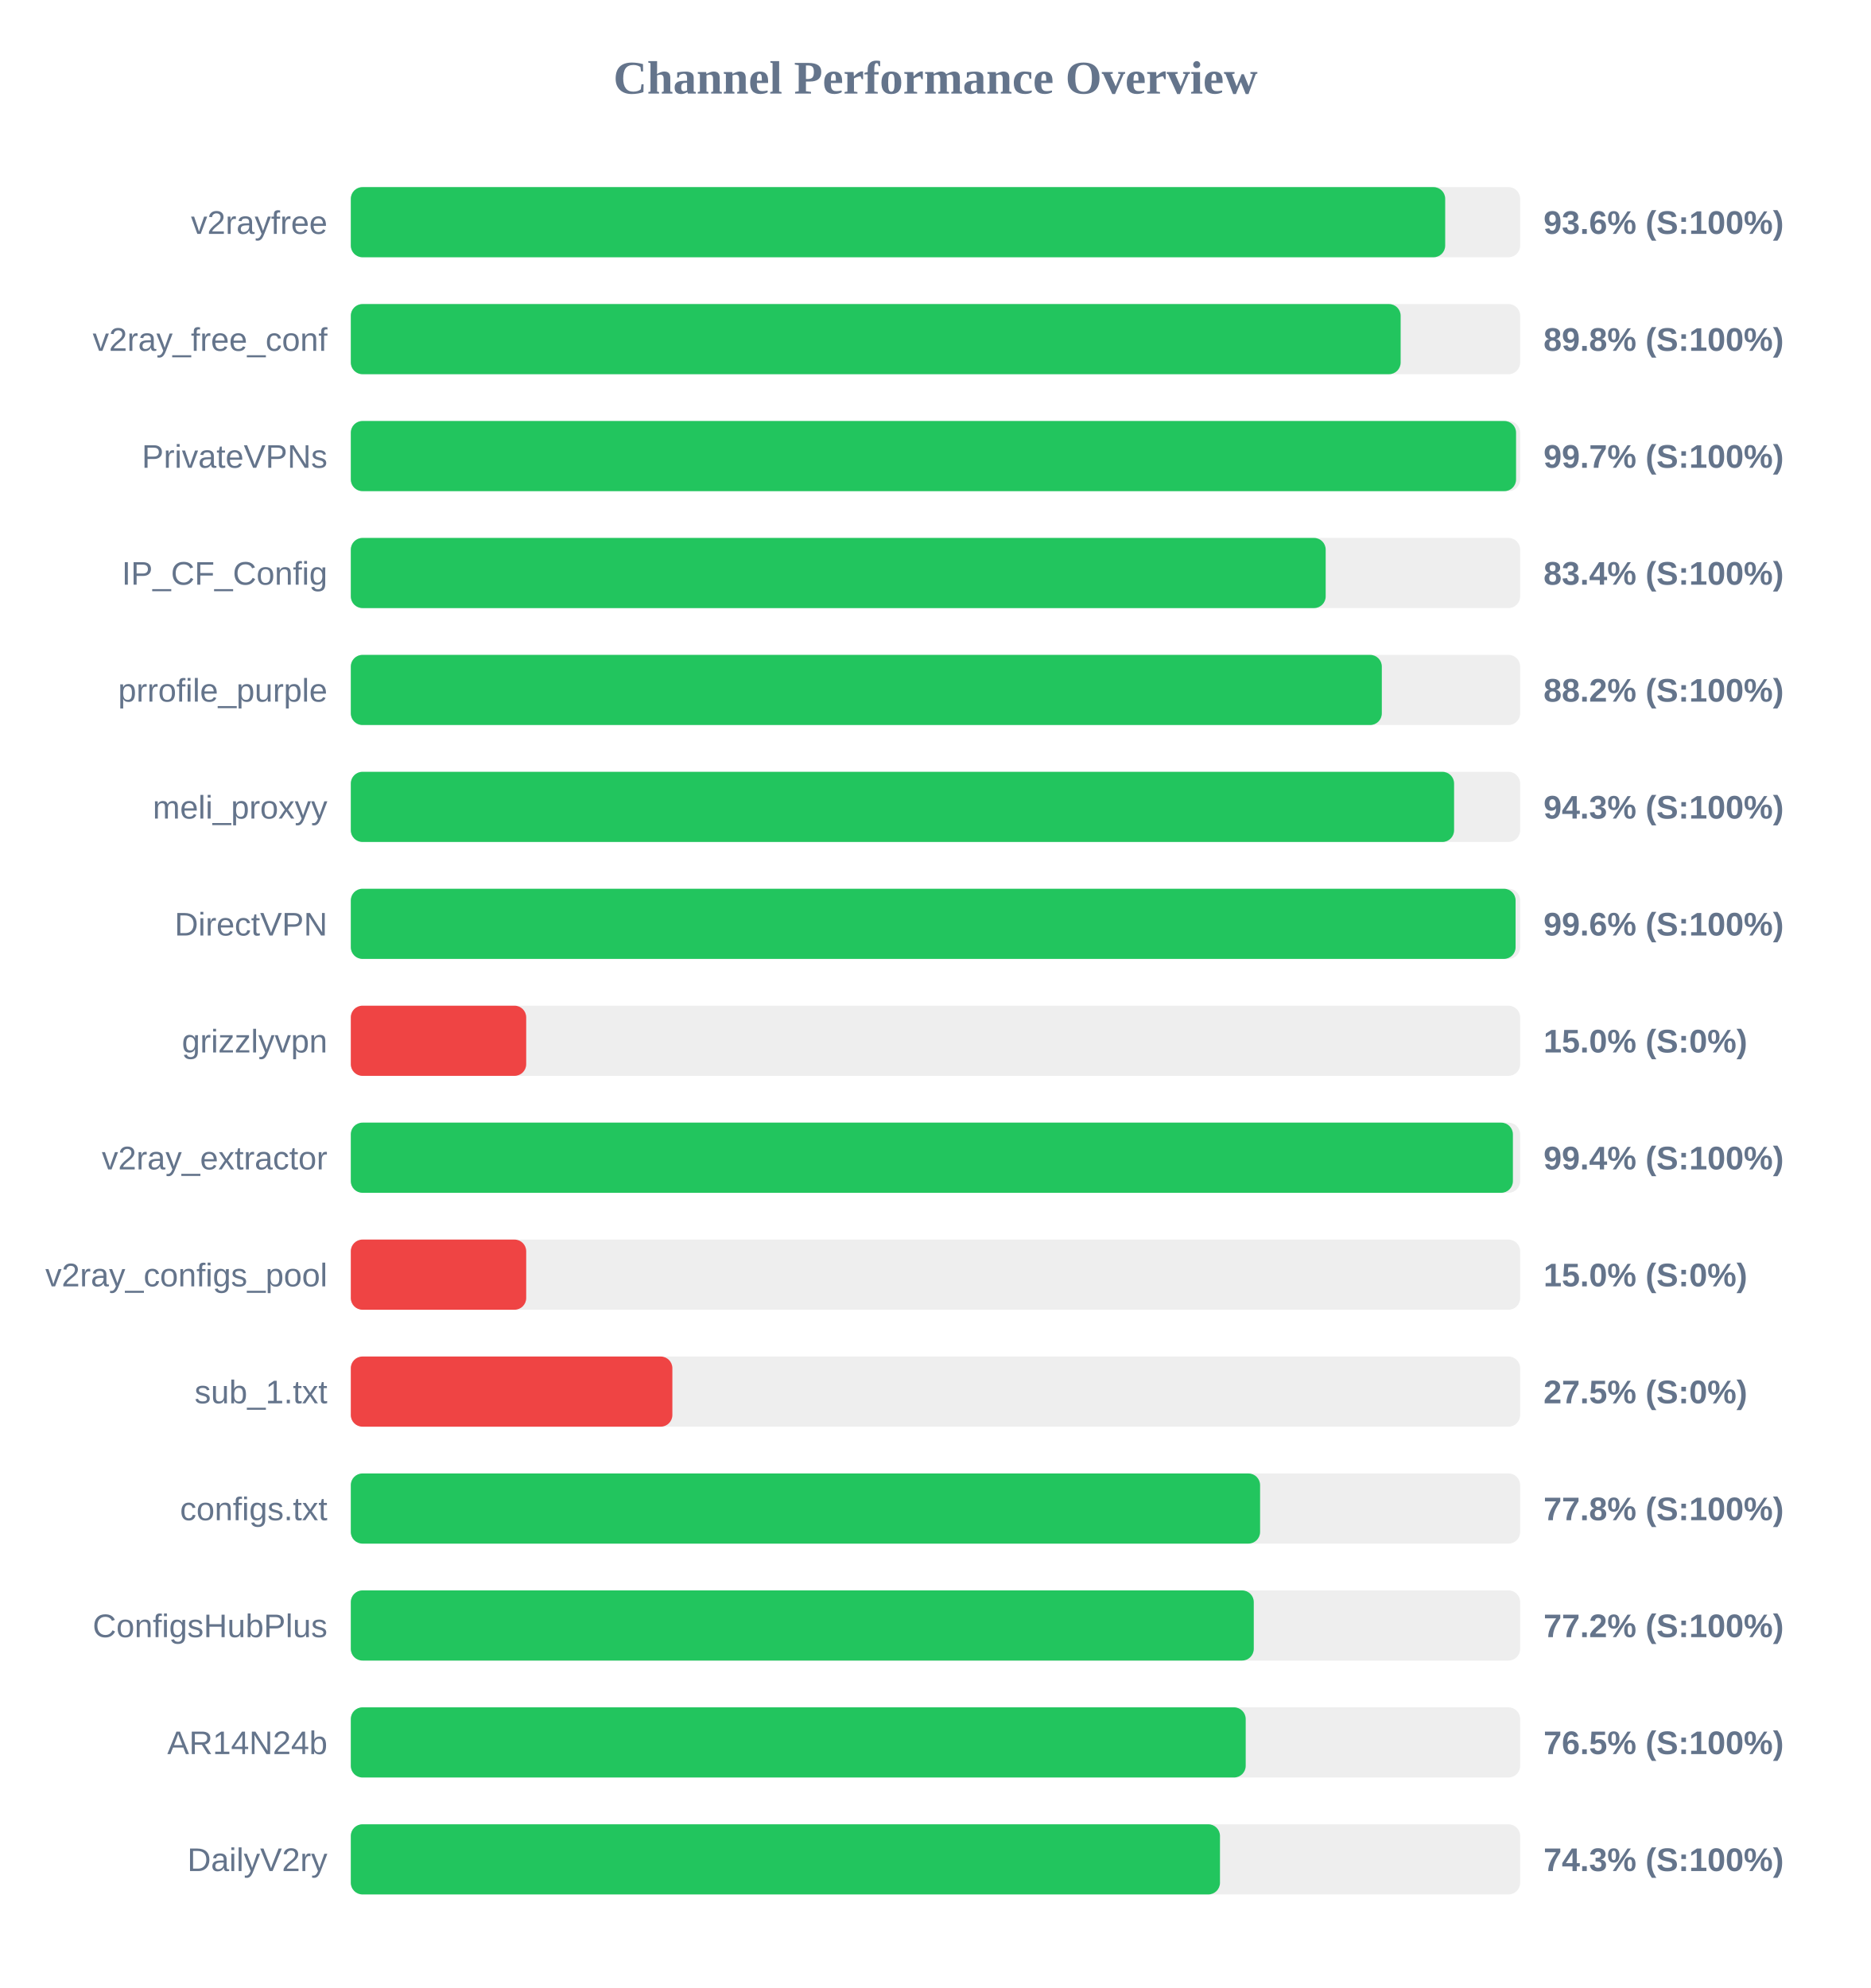
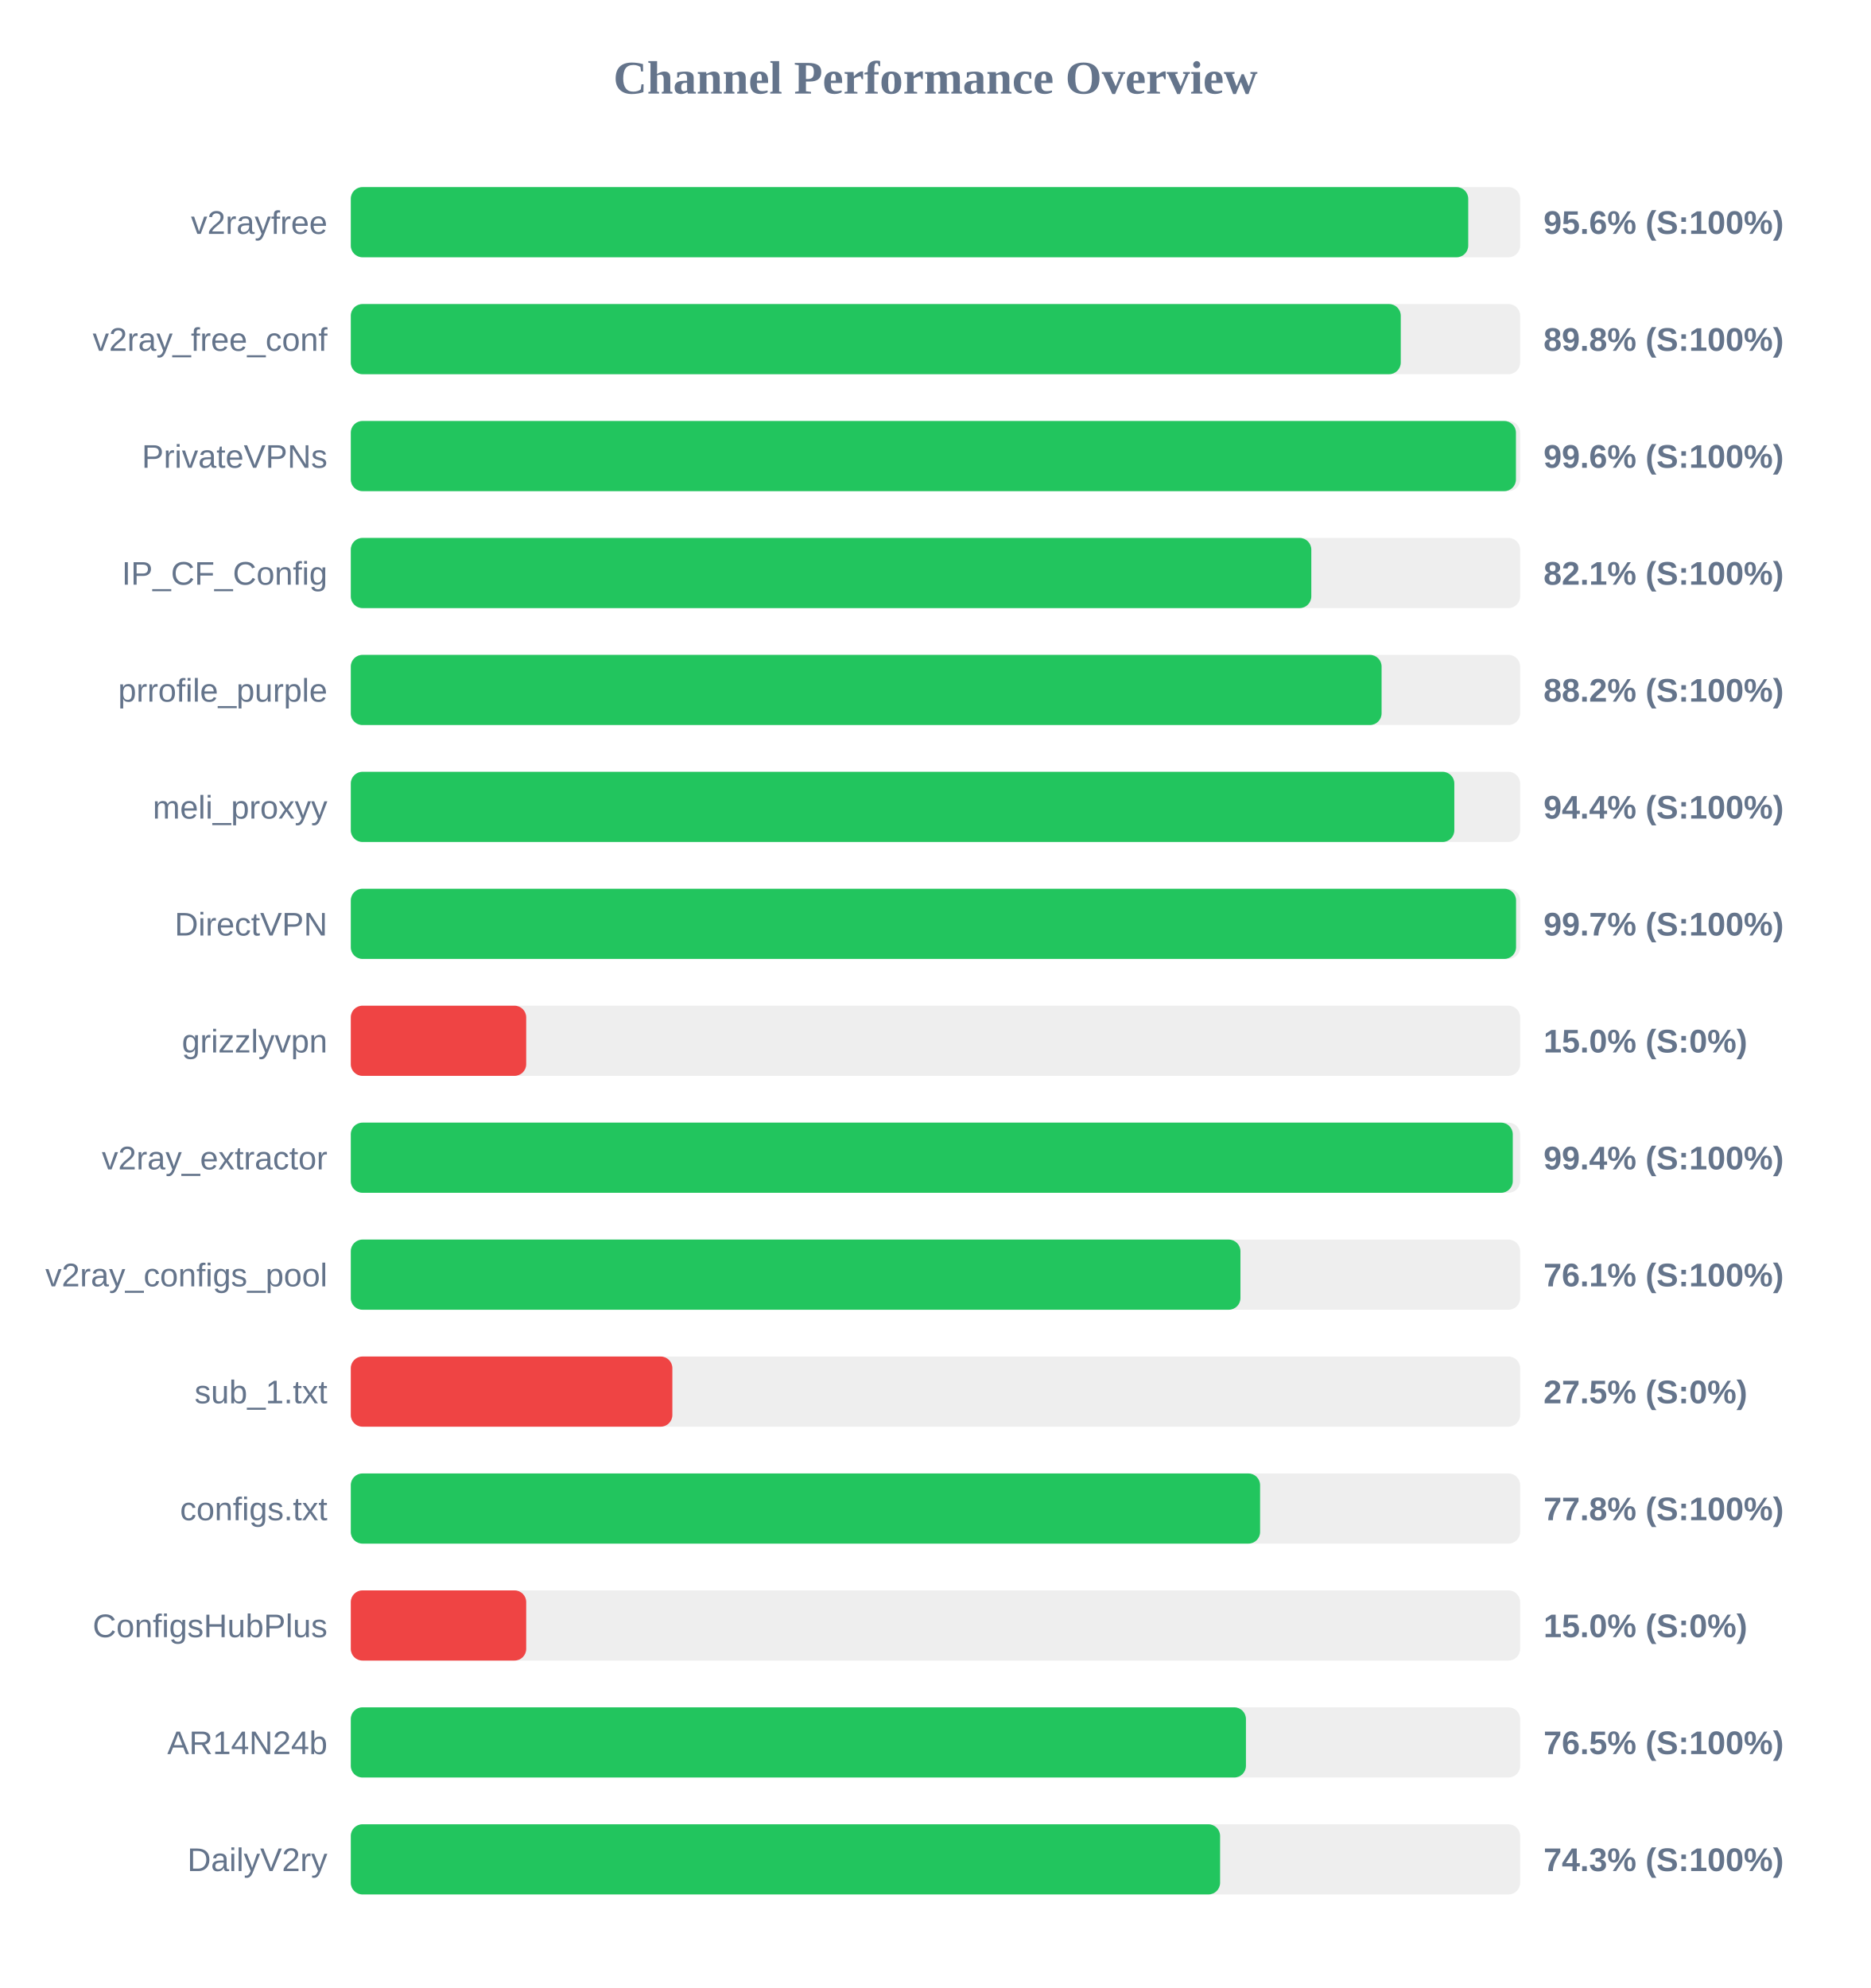
<svg xmlns="http://www.w3.org/2000/svg" width="800" height="850" version="1.1">
  <style>
        .row { font: 14px Arial; fill: #64748b; }
        .score { font: bold 14px Arial; fill: #64748b; }
    </style>
  <text x="400" y="40" text-anchor="middle" font-size="20px" font-weight="bold" fill="#64748b">Channel Performance Overview</text>
  <rect x="150" y="80" width="500" height="30" fill="#eee" rx="5" />
-   <rect x="150" y="80" width="467.95" height="30" fill="#22c55e" rx="5" />
+   <rect x="150" y="80" width="477.8" height="30" fill="#22c55e" rx="5" />
  <text x="140" y="100" text-anchor="end" class="row">v2rayfree</text>
-   <text x="660" y="100" text-anchor="start" class="score">93.6% (S:100%)</text>
+   <text x="660" y="100" text-anchor="start" class="score">95.6% (S:100%)</text>
  <rect x="150" y="130" width="500" height="30" fill="#eee" rx="5" />
-   <rect x="150" y="130" width="448.9" height="30" fill="#22c55e" rx="5" />
+   <rect x="150" y="130" width="448.95" height="30" fill="#22c55e" rx="5" />
  <text x="140" y="150" text-anchor="end" class="row">v2ray_free_conf</text>
  <text x="660" y="150" text-anchor="start" class="score">89.8% (S:100%)</text>
  <rect x="150" y="180" width="500" height="30" fill="#eee" rx="5" />
-   <rect x="150" y="180" width="498.25" height="30" fill="#22c55e" rx="5" />
+   <rect x="150" y="180" width="498.2" height="30" fill="#22c55e" rx="5" />
  <text x="140" y="200" text-anchor="end" class="row">PrivateVPNs</text>
-   <text x="660" y="200" text-anchor="start" class="score">99.7% (S:100%)</text>
+   <text x="660" y="200" text-anchor="start" class="score">99.6% (S:100%)</text>
  <rect x="150" y="230" width="500" height="30" fill="#eee" rx="5" />
-   <rect x="150" y="230" width="416.85" height="30" fill="#22c55e" rx="5" />
+   <rect x="150" y="230" width="410.7" height="30" fill="#22c55e" rx="5" />
  <text x="140" y="250" text-anchor="end" class="row">IP_CF_Config</text>
-   <text x="660" y="250" text-anchor="start" class="score">83.4% (S:100%)</text>
+   <text x="660" y="250" text-anchor="start" class="score">82.1% (S:100%)</text>
  <rect x="150" y="280" width="500" height="30" fill="#eee" rx="5" />
-   <rect x="150" y="280" width="440.85" height="30" fill="#22c55e" rx="5" />
+   <rect x="150" y="280" width="440.75" height="30" fill="#22c55e" rx="5" />
  <text x="140" y="300" text-anchor="end" class="row">prrofile_purple</text>
  <text x="660" y="300" text-anchor="start" class="score">88.2% (S:100%)</text>
  <rect x="150" y="330" width="500" height="30" fill="#eee" rx="5" />
-   <rect x="150" y="330" width="471.75" height="30" fill="#22c55e" rx="5" />
+   <rect x="150" y="330" width="471.85" height="30" fill="#22c55e" rx="5" />
  <text x="140" y="350" text-anchor="end" class="row">meli_proxyy</text>
-   <text x="660" y="350" text-anchor="start" class="score">94.3% (S:100%)</text>
+   <text x="660" y="350" text-anchor="start" class="score">94.4% (S:100%)</text>
  <rect x="150" y="380" width="500" height="30" fill="#eee" rx="5" />
-   <rect x="150" y="380" width="498.05" height="30" fill="#22c55e" rx="5" />
+   <rect x="150" y="380" width="498.25" height="30" fill="#22c55e" rx="5" />
  <text x="140" y="400" text-anchor="end" class="row">DirectVPN</text>
-   <text x="660" y="400" text-anchor="start" class="score">99.6% (S:100%)</text>
+   <text x="660" y="400" text-anchor="start" class="score">99.7% (S:100%)</text>
  <rect x="150" y="430" width="500" height="30" fill="#eee" rx="5" />
  <rect x="150" y="430" width="75.0" height="30" fill="#ef4444" rx="5" />
  <text x="140" y="450" text-anchor="end" class="row">grizzlyvpn</text>
  <text x="660" y="450" text-anchor="start" class="score">15.0% (S:0%)</text>
  <rect x="150" y="480" width="500" height="30" fill="#eee" rx="5" />
-   <rect x="150" y="480" width="496.9" height="30" fill="#22c55e" rx="5" />
+   <rect x="150" y="480" width="496.85" height="30" fill="#22c55e" rx="5" />
  <text x="140" y="500" text-anchor="end" class="row">v2ray_extractor</text>
  <text x="660" y="500" text-anchor="start" class="score">99.4% (S:100%)</text>
  <rect x="150" y="530" width="500" height="30" fill="#eee" rx="5" />
-   <rect x="150" y="530" width="75.0" height="30" fill="#ef4444" rx="5" />
+   <rect x="150" y="530" width="380.4" height="30" fill="#22c55e" rx="5" />
  <text x="140" y="550" text-anchor="end" class="row">v2ray_configs_pool</text>
-   <text x="660" y="550" text-anchor="start" class="score">15.0% (S:0%)</text>
+   <text x="660" y="550" text-anchor="start" class="score">76.1% (S:100%)</text>
  <rect x="150" y="580" width="500" height="30" fill="#eee" rx="5" />
  <rect x="150" y="580" width="137.5" height="30" fill="#ef4444" rx="5" />
  <text x="140" y="600" text-anchor="end" class="row">sub_1.txt</text>
  <text x="660" y="600" text-anchor="start" class="score">27.5% (S:0%)</text>
  <rect x="150" y="630" width="500" height="30" fill="#eee" rx="5" />
  <rect x="150" y="630" width="388.8" height="30" fill="#22c55e" rx="5" />
  <text x="140" y="650" text-anchor="end" class="row">configs.txt</text>
  <text x="660" y="650" text-anchor="start" class="score">77.8% (S:100%)</text>
  <rect x="150" y="680" width="500" height="30" fill="#eee" rx="5" />
-   <rect x="150" y="680" width="386.1" height="30" fill="#22c55e" rx="5" />
+   <rect x="150" y="680" width="75.0" height="30" fill="#ef4444" rx="5" />
  <text x="140" y="700" text-anchor="end" class="row">ConfigsHubPlus</text>
-   <text x="660" y="700" text-anchor="start" class="score">77.2% (S:100%)</text>
+   <text x="660" y="700" text-anchor="start" class="score">15.0% (S:0%)</text>
  <rect x="150" y="730" width="500" height="30" fill="#eee" rx="5" />
-   <rect x="150" y="730" width="382.65" height="30" fill="#22c55e" rx="5" />
+   <rect x="150" y="730" width="382.75" height="30" fill="#22c55e" rx="5" />
  <text x="140" y="750" text-anchor="end" class="row">AR14N24b</text>
  <text x="660" y="750" text-anchor="start" class="score">76.5% (S:100%)</text>
  <rect x="150" y="780" width="500" height="30" fill="#eee" rx="5" />
-   <rect x="150" y="780" width="371.65" height="30" fill="#22c55e" rx="5" />
+   <rect x="150" y="780" width="371.7" height="30" fill="#22c55e" rx="5" />
  <text x="140" y="800" text-anchor="end" class="row">DailyV2ry</text>
  <text x="660" y="800" text-anchor="start" class="score">74.3% (S:100%)</text>
</svg>
